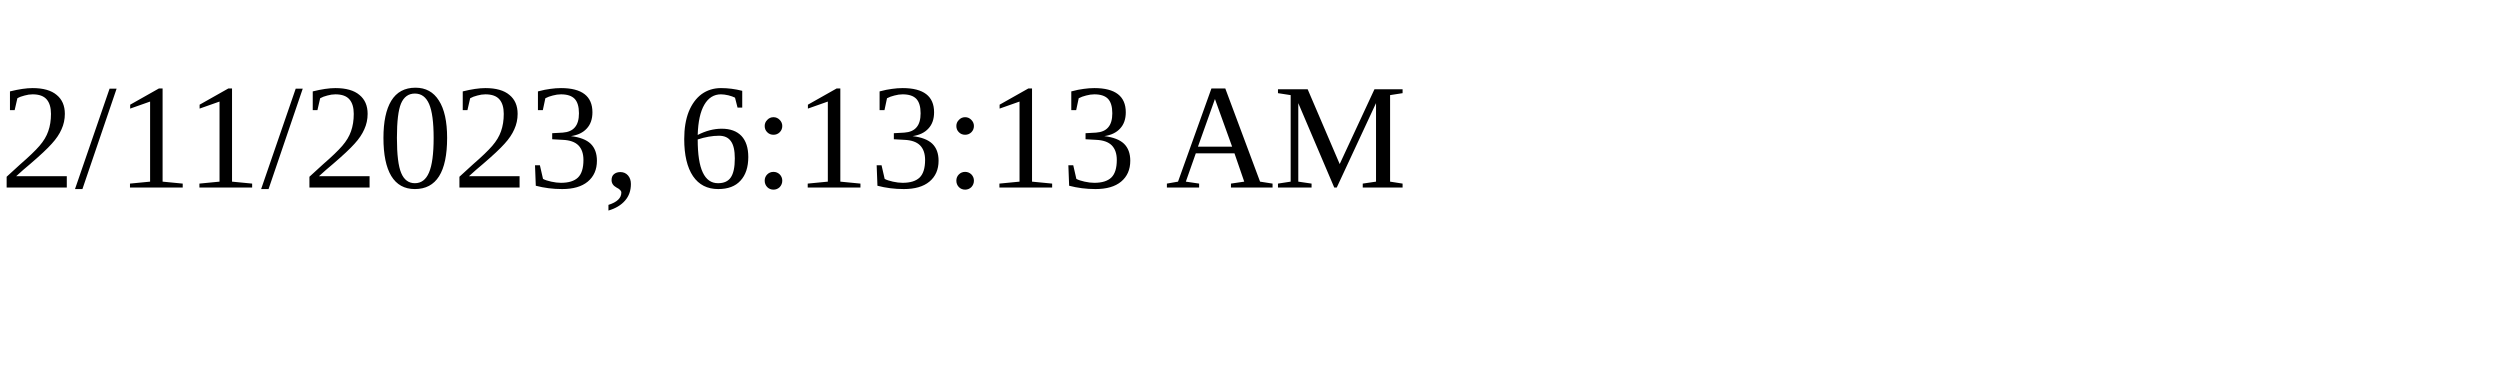
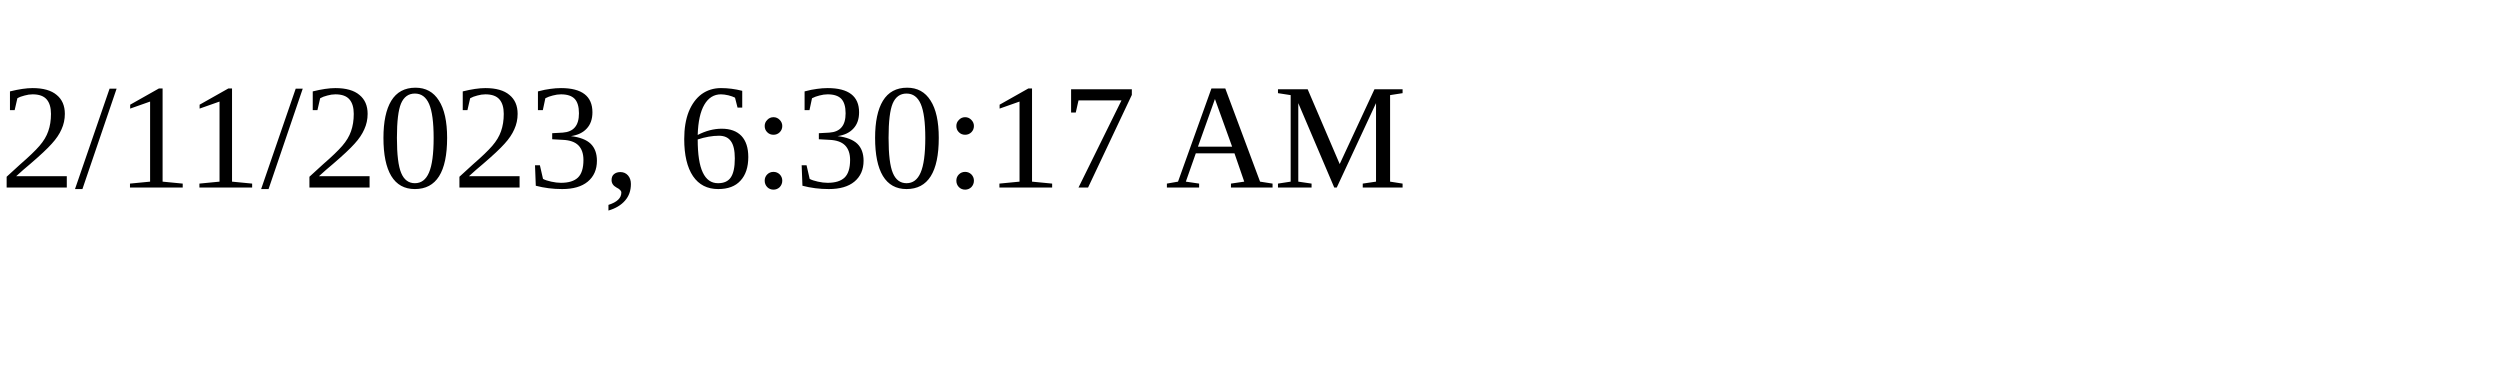
<svg xmlns="http://www.w3.org/2000/svg" height="30" width="200">
-   <text x="0" y="15">2/11/2023, 6:13:13 AM</text>
+   <text x="0" y="15">2/11/2023, 6:30:17 AM</text>
</svg>
